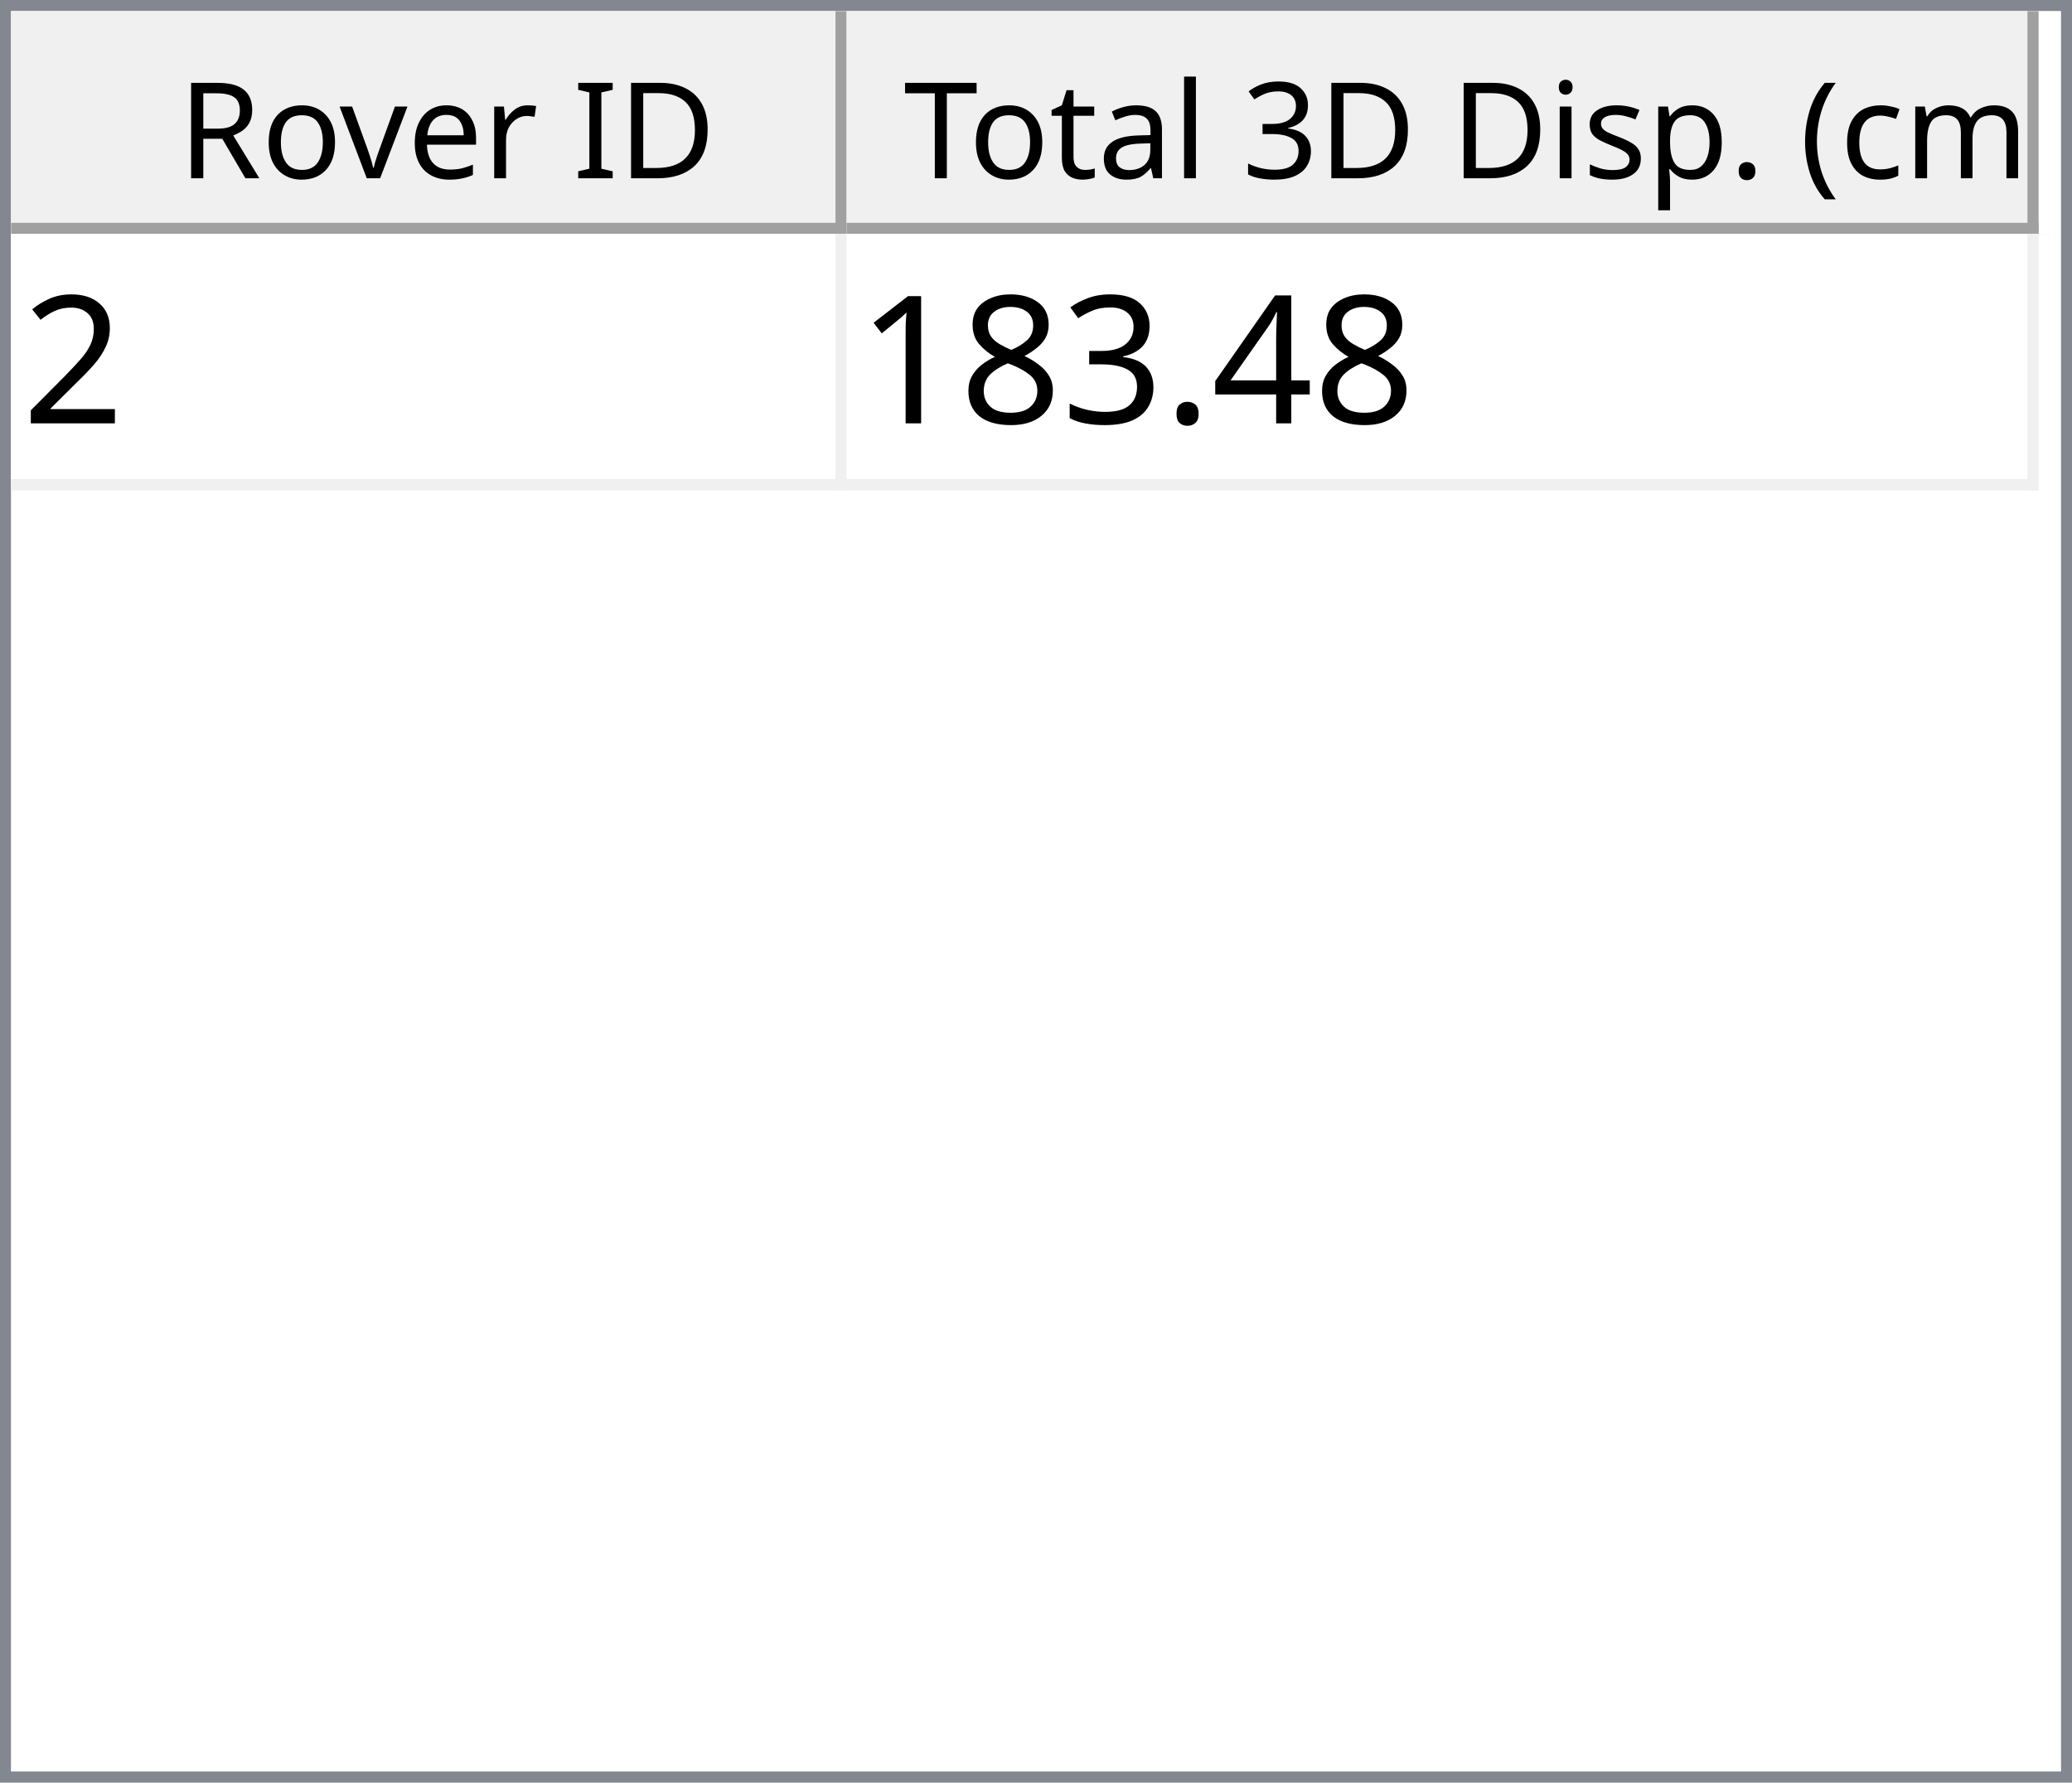
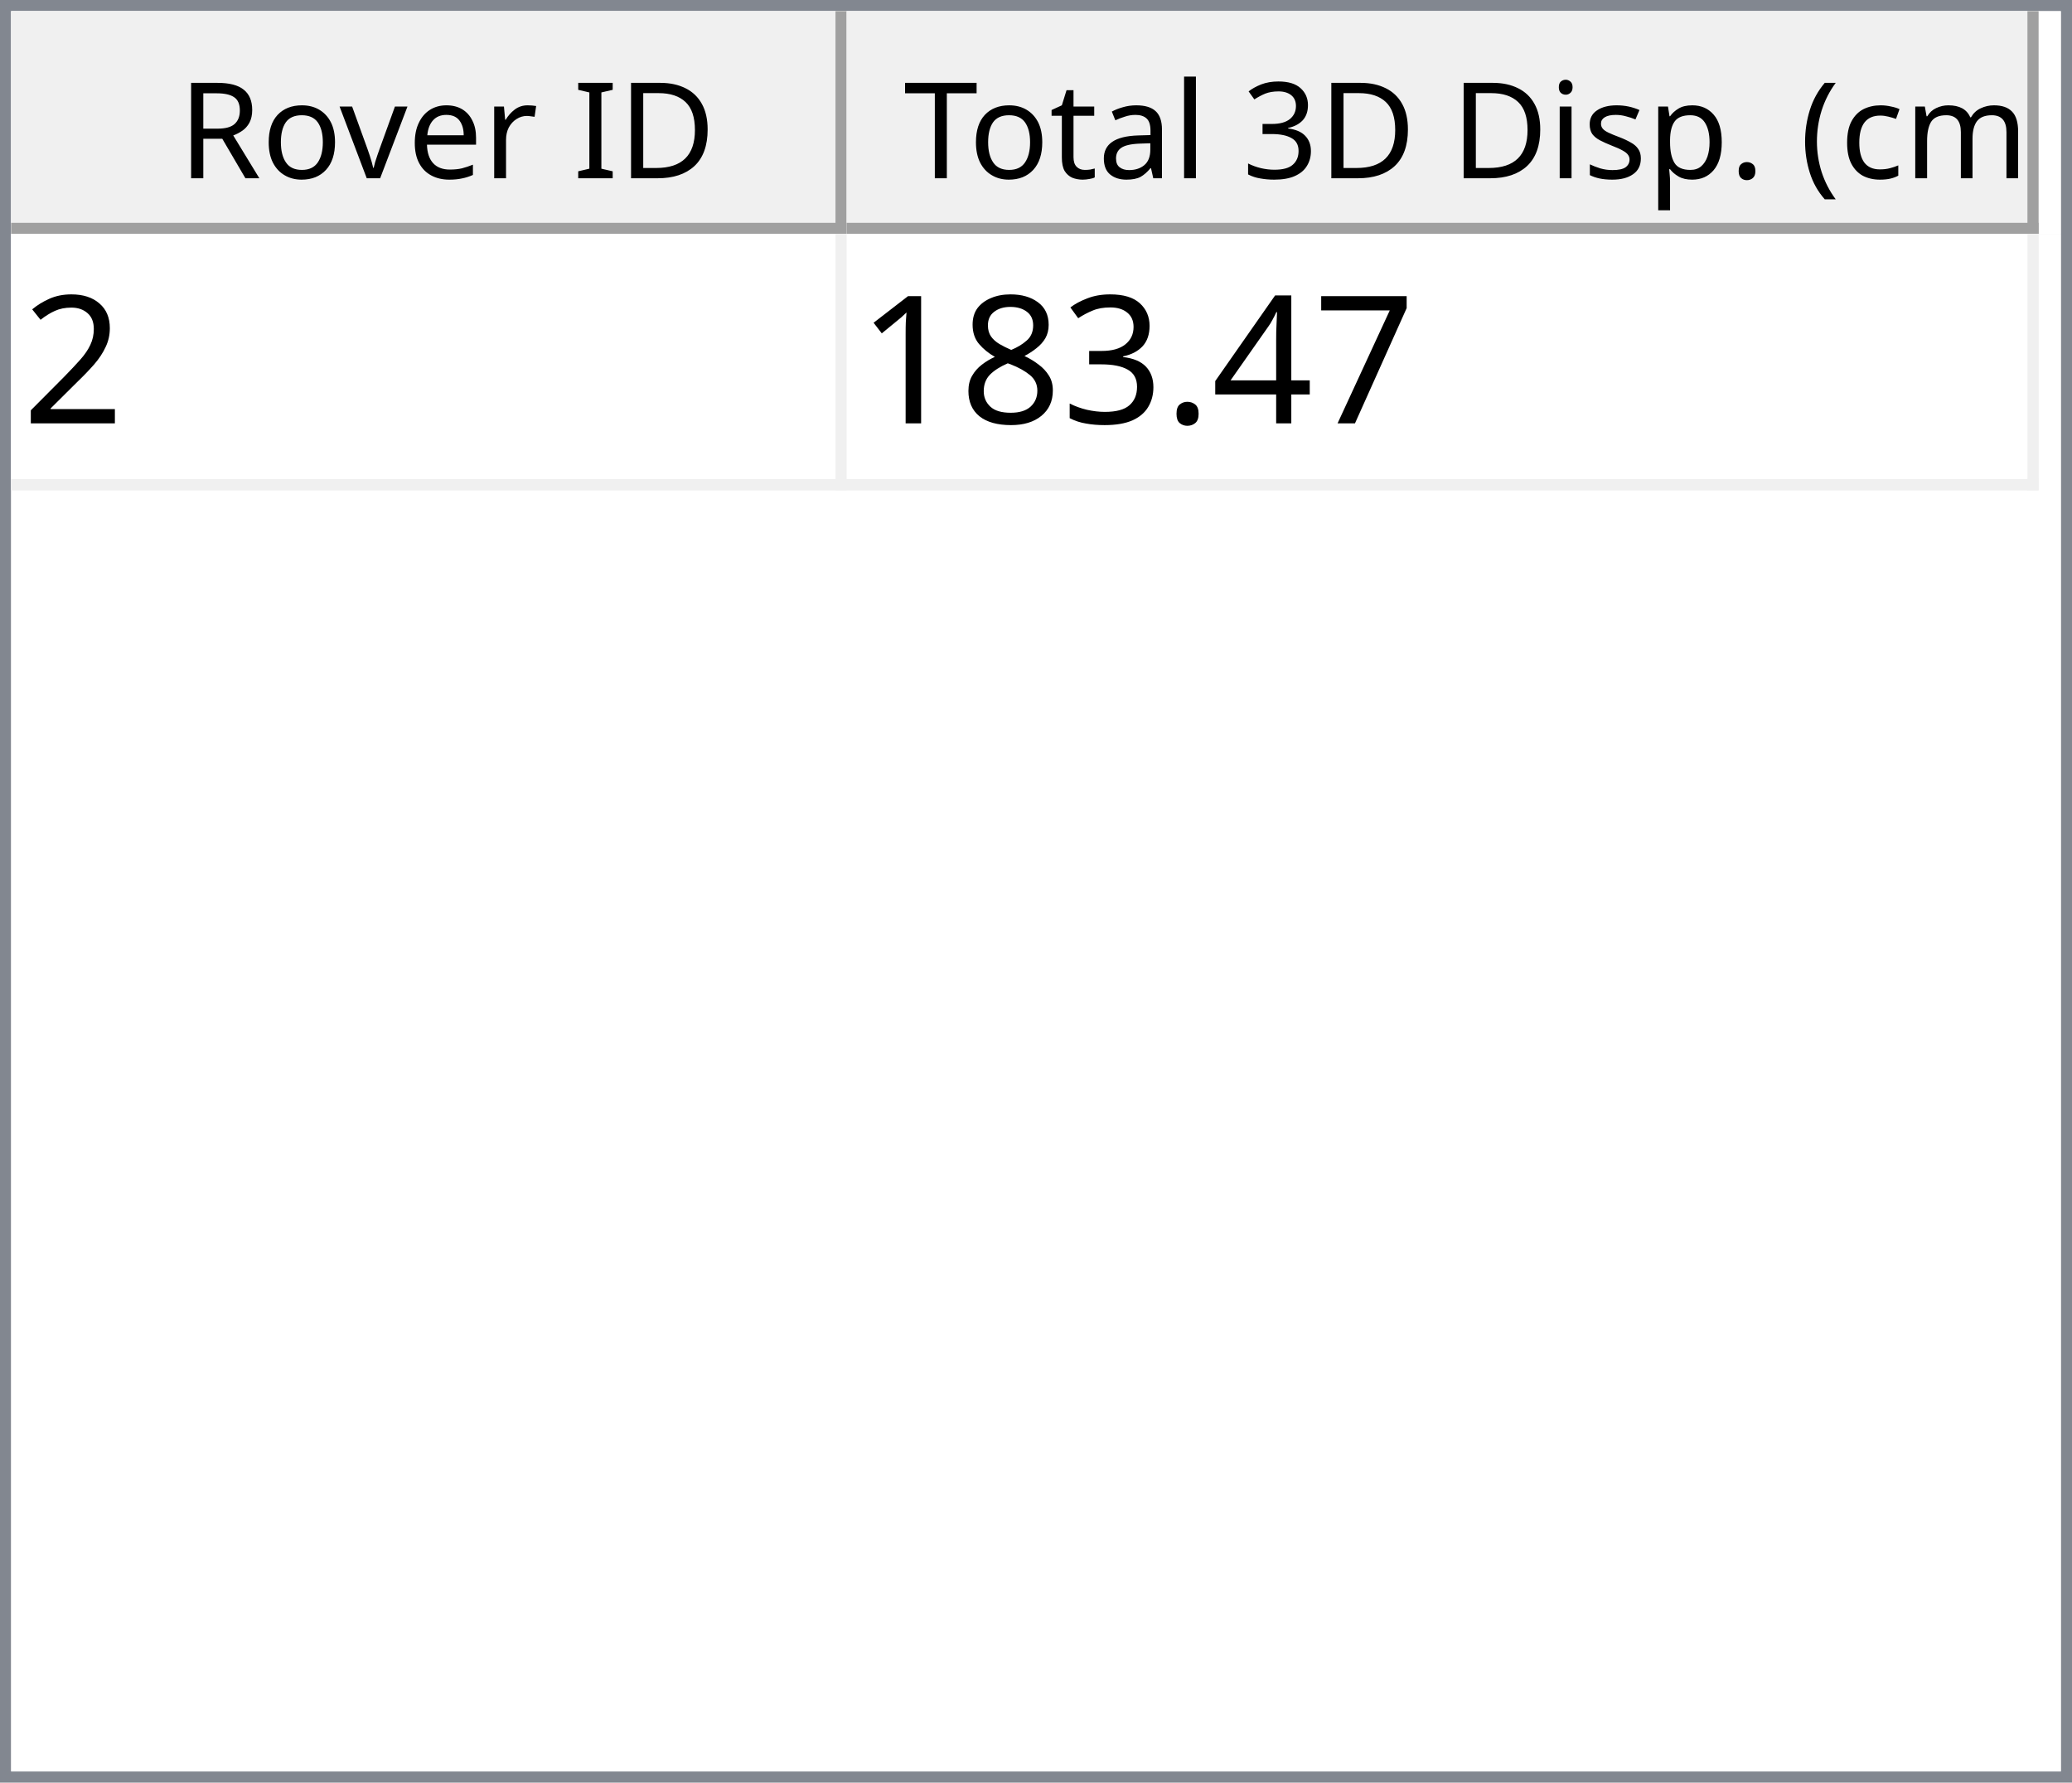
<svg xmlns="http://www.w3.org/2000/svg" style="fill-opacity:1; color-rendering:auto; color-interpolation:auto; text-rendering:auto; stroke:black; stroke-linecap:square; stroke-miterlimit:10; shape-rendering:auto; stroke-opacity:1; fill:black; stroke-dasharray:none; font-weight:normal; stroke-width:1; font-family:'Dialog'; font-style:normal; stroke-linejoin:miter; font-size:12px; stroke-dashoffset:0; image-rendering:auto;" width="186" height="160">
  <defs id="genericDefs" />
  <g>
    <defs id="defs1">
      <clipPath clipPathUnits="userSpaceOnUse" id="clipPath1">
        <path d="M0 0 L186 0 L186 160 L0 160 L0 0 Z" />
      </clipPath>
      <clipPath clipPathUnits="userSpaceOnUse" id="clipPath2">
        <path d="M0 0 L0 160 L186 160 L186 0 Z" />
      </clipPath>
      <clipPath clipPathUnits="userSpaceOnUse" id="clipPath3">
        <path d="M0 0 L0 20 L184 20 L184 0 Z" />
      </clipPath>
      <clipPath clipPathUnits="userSpaceOnUse" id="clipPath4">
        <path d="M0 0 L0 20 L75 20 L75 0 Z" />
      </clipPath>
      <clipPath clipPathUnits="userSpaceOnUse" id="clipPath5">
        <path d="M1 1 L1 19 L74 19 L74 1 Z" />
      </clipPath>
      <clipPath clipPathUnits="userSpaceOnUse" id="clipPath6">
        <path d="M0 0 L0 18 L73 18 L73 0 Z" />
      </clipPath>
      <clipPath clipPathUnits="userSpaceOnUse" id="clipPath7">
        <path d="M-0.5 -0.5 L-0.5 19.5 L74.5 19.5 L74.5 -0.5 Z" />
      </clipPath>
      <clipPath clipPathUnits="userSpaceOnUse" id="clipPath8">
        <path d="M0 0 L0 20 L107 20 L107 0 Z" />
      </clipPath>
      <clipPath clipPathUnits="userSpaceOnUse" id="clipPath9">
        <path d="M1 1 L1 19 L106 19 L106 1 Z" />
      </clipPath>
      <clipPath clipPathUnits="userSpaceOnUse" id="clipPath10">
        <path d="M0 0 L0 18 L105 18 L105 0 Z" />
      </clipPath>
      <clipPath clipPathUnits="userSpaceOnUse" id="clipPath11">
        <path d="M-0.5 -0.5 L-0.5 19.5 L106.5 19.5 L106.5 -0.5 Z" />
      </clipPath>
      <clipPath clipPathUnits="userSpaceOnUse" id="clipPath12">
        <path d="M0 0 L0 138 L184 138 L184 0 Z" />
      </clipPath>
      <clipPath clipPathUnits="userSpaceOnUse" id="clipPath13">
        <path d="M0 0 L0 23 L182 23 L182 0 Z" />
      </clipPath>
      <clipPath clipPathUnits="userSpaceOnUse" id="clipPath14">
        <path d="M-0.5 -0.5 L-0.5 22.5 L181.5 22.5 L181.5 -0.5 Z" />
      </clipPath>
      <clipPath clipPathUnits="userSpaceOnUse" id="clipPath15">
        <path d="M0 0 L0 22 L74 22 L74 0 Z" />
      </clipPath>
      <clipPath clipPathUnits="userSpaceOnUse" id="clipPath16">
        <path d="M0 0 L0 22 L106 22 L106 0 Z" />
      </clipPath>
      <font horiz-adv-x="64.551" id="font1">
        <font-face ascent="107.91" descent="25.098" units-per-em="100" style="font-style:normal; font-family:Segoe UI; font-weight:normal;" />
        <missing-glyph horiz-adv-x="64.551" d="M8.109 0 L8.109 68.266 L56.453 68.266 L56.453 0 L8.109 0 ZM15.328 7.234 L49.219 7.234 L49.219 61.031 L15.328 61.031 L15.328 7.234 Z" />
        <glyph unicode="D" horiz-adv-x="70.117" d="M9.188 0 L9.188 70.016 L28.516 70.016 Q65.531 70.016 65.531 35.891 Q65.531 19.672 55.25 9.836 Q44.969 0 27.734 0 L9.188 0 ZM17.391 62.594 L17.391 7.422 L27.828 7.422 Q41.609 7.422 49.273 14.797 Q56.938 22.172 56.938 35.688 Q56.938 62.594 28.328 62.594 L17.391 62.594 Z" />
        <glyph unicode="I" horiz-adv-x="26.611" d="M17.391 0 L9.188 0 L9.188 70.016 L17.391 70.016 L17.391 0 Z" />
        <glyph unicode=" " horiz-adv-x="27.393" d="" />
        <glyph unicode="r" horiz-adv-x="34.766" d="M34.188 41.891 Q32.078 43.5 28.125 43.5 Q23 43.5 19.555 38.672 Q16.109 33.844 16.109 25.484 L16.109 0 L8.109 0 L8.109 50 L16.109 50 L16.109 39.703 L16.312 39.703 Q18.016 44.969 21.531 47.922 Q25.047 50.875 29.391 50.875 Q32.516 50.875 34.188 50.203 L34.188 41.891 Z" />
        <glyph unicode="e" horiz-adv-x="52.295" d="M48.297 23 L12.984 23 Q13.188 14.656 17.484 10.109 Q21.781 5.562 29.297 5.562 Q37.75 5.562 44.828 11.141 L44.828 3.609 Q38.234 -1.172 27.391 -1.172 Q16.797 -1.172 10.742 5.641 Q4.688 12.453 4.688 24.812 Q4.688 36.469 11.305 43.82 Q17.922 51.172 27.734 51.172 Q37.547 51.172 42.922 44.828 Q48.297 38.484 48.297 27.203 L48.297 23 ZM40.094 29.781 Q40.047 36.719 36.75 40.578 Q33.453 44.438 27.594 44.438 Q21.922 44.438 17.969 40.383 Q14.016 36.328 13.094 29.781 L40.094 29.781 Z" />
        <glyph unicode="v" horiz-adv-x="47.9" d="M47.406 50 L27.484 0 L19.625 0 L0.688 50 L9.469 50 L22.172 13.672 Q23.578 9.672 23.922 6.688 L24.125 6.688 Q24.609 10.453 25.688 13.484 L38.969 50 L47.406 50 Z" />
        <glyph unicode="o" horiz-adv-x="58.594" d="M29 -1.172 Q17.922 -1.172 11.305 5.836 Q4.688 12.844 4.688 24.422 Q4.688 37.016 11.57 44.094 Q18.453 51.172 30.172 51.172 Q41.359 51.172 47.633 44.289 Q53.906 37.406 53.906 25.203 Q53.906 13.234 47.141 6.031 Q40.375 -1.172 29 -1.172 ZM29.594 44.438 Q21.875 44.438 17.383 39.188 Q12.891 33.938 12.891 24.703 Q12.891 15.828 17.43 10.695 Q21.969 5.562 29.594 5.562 Q37.359 5.562 41.531 10.594 Q45.703 15.625 45.703 24.906 Q45.703 34.281 41.531 39.359 Q37.359 44.438 29.594 44.438 Z" />
        <glyph unicode="R" horiz-adv-x="59.814" d="M59.375 0 L49.609 0 L37.891 19.625 Q36.281 22.359 34.766 24.289 Q33.25 26.219 31.664 27.438 Q30.078 28.656 28.25 29.219 Q26.422 29.781 24.125 29.781 L17.391 29.781 L17.391 0 L9.188 0 L9.188 70.016 L30.078 70.016 Q34.672 70.016 38.555 68.867 Q42.438 67.719 45.289 65.375 Q48.141 63.031 49.758 59.547 Q51.375 56.062 51.375 51.375 Q51.375 47.703 50.273 44.656 Q49.172 41.609 47.148 39.211 Q45.125 36.812 42.266 35.133 Q39.406 33.453 35.844 32.516 L35.844 32.328 Q37.594 31.547 38.891 30.547 Q40.188 29.547 41.359 28.18 Q42.531 26.812 43.68 25.078 Q44.828 23.344 46.234 21.047 L59.375 0 ZM17.391 62.594 L17.391 37.203 L28.516 37.203 Q31.594 37.203 34.203 38.133 Q36.812 39.062 38.719 40.797 Q40.625 42.531 41.703 45.047 Q42.781 47.562 42.781 50.688 Q42.781 56.297 39.141 59.445 Q35.5 62.594 28.609 62.594 L17.391 62.594 Z" />
        <glyph unicode=")" horiz-adv-x="30.176" d="M8.297 -15.922 L1.172 -15.922 Q16.406 2.344 16.406 26.812 Q16.406 51.469 1.078 70.016 L8.297 70.016 Q23.531 52.156 23.531 26.703 Q23.531 1.375 8.297 -15.922 Z" />
        <glyph unicode="m" horiz-adv-x="86.133" d="M79.109 0 L71.094 0 L71.094 28.719 Q71.094 37.016 68.531 40.727 Q65.969 44.438 59.906 44.438 Q54.781 44.438 51.195 39.75 Q47.609 35.062 47.609 28.516 L47.609 0 L39.594 0 L39.594 29.688 Q39.594 44.438 28.219 44.438 Q22.953 44.438 19.531 40.016 Q16.109 35.594 16.109 28.516 L16.109 0 L8.109 0 L8.109 50 L16.109 50 L16.109 42.094 L16.312 42.094 Q21.625 51.172 31.844 51.172 Q36.969 51.172 40.773 48.312 Q44.578 45.453 46 40.828 Q51.562 51.172 62.594 51.172 Q79.109 51.172 79.109 30.812 L79.109 0 Z" />
        <glyph unicode="c" horiz-adv-x="46.191" d="M42.188 2.297 Q36.422 -1.172 28.516 -1.172 Q17.828 -1.172 11.258 5.789 Q4.688 12.75 4.688 23.828 Q4.688 36.188 11.766 43.68 Q18.844 51.172 30.672 51.172 Q37.25 51.172 42.281 48.734 L42.281 40.531 Q36.719 44.438 30.375 44.438 Q22.703 44.438 17.797 38.945 Q12.891 33.453 12.891 24.516 Q12.891 15.719 17.508 10.641 Q22.125 5.562 29.891 5.562 Q36.422 5.562 42.188 9.906 L42.188 2.297 Z" />
        <glyph unicode="(" horiz-adv-x="30.176" d="M29.109 -15.922 L21.969 -15.922 Q6.844 1.375 6.844 26.703 Q6.844 52.156 21.969 70.016 L29.203 70.016 Q13.875 51.469 13.875 26.812 Q13.875 2.344 29.109 -15.922 Z" />
        <glyph unicode="." horiz-adv-x="21.68" d="M10.891 -1.078 Q8.641 -1.078 7.055 0.539 Q5.469 2.156 5.469 4.391 Q5.469 6.641 7.055 8.273 Q8.641 9.906 10.891 9.906 Q13.188 9.906 14.797 8.273 Q16.406 6.641 16.406 4.391 Q16.406 2.156 14.797 0.539 Q13.188 -1.078 10.891 -1.078 Z" />
        <glyph unicode="p" horiz-adv-x="58.789" d="M16.312 7.234 L16.109 7.234 L16.109 -23 L8.109 -23 L8.109 50 L16.109 50 L16.109 41.219 L16.312 41.219 Q22.219 51.172 33.594 51.172 Q43.266 51.172 48.688 44.461 Q54.109 37.75 54.109 26.469 Q54.109 13.922 48 6.375 Q41.891 -1.172 31.297 -1.172 Q21.578 -1.172 16.312 7.234 ZM16.109 27.391 L16.109 20.406 Q16.109 14.203 20.141 9.883 Q24.172 5.562 30.375 5.562 Q37.641 5.562 41.773 11.133 Q45.906 16.703 45.906 26.609 Q45.906 34.969 42.047 39.703 Q38.188 44.438 31.594 44.438 Q24.609 44.438 20.359 39.578 Q16.109 34.719 16.109 27.391 Z" />
        <glyph unicode="s" horiz-adv-x="42.432" d="M5.078 1.812 L5.078 10.406 Q11.625 5.562 19.484 5.562 Q30.031 5.562 30.031 12.594 Q30.031 14.594 29.125 15.992 Q28.219 17.391 26.68 18.461 Q25.141 19.531 23.07 20.383 Q21 21.234 18.609 22.172 Q15.281 23.484 12.766 24.828 Q10.25 26.172 8.57 27.859 Q6.891 29.547 6.031 31.695 Q5.172 33.844 5.172 36.719 Q5.172 40.234 6.789 42.945 Q8.406 45.656 11.086 47.484 Q13.766 49.312 17.211 50.242 Q20.656 51.172 24.312 51.172 Q30.812 51.172 35.938 48.922 L35.938 40.828 Q30.422 44.438 23.25 44.438 Q21 44.438 19.195 43.922 Q17.391 43.406 16.094 42.477 Q14.797 41.547 14.086 40.258 Q13.375 38.969 13.375 37.406 Q13.375 35.453 14.086 34.133 Q14.797 32.812 16.164 31.789 Q17.531 30.766 19.484 29.938 Q21.438 29.109 23.922 28.125 Q27.25 26.859 29.883 25.516 Q32.516 24.172 34.375 22.484 Q36.234 20.797 37.234 18.602 Q38.234 16.406 38.234 13.375 Q38.234 9.672 36.602 6.938 Q34.969 4.203 32.234 2.398 Q29.5 0.594 25.93 -0.289 Q22.359 -1.172 18.453 -1.172 Q10.75 -1.172 5.078 1.812 Z" />
        <glyph unicode="i" horiz-adv-x="24.219" d="M12.203 62.703 Q10.062 62.703 8.547 64.164 Q7.031 65.625 7.031 67.875 Q7.031 70.125 8.547 71.609 Q10.062 73.094 12.203 73.094 Q14.406 73.094 15.945 71.609 Q17.484 70.125 17.484 67.875 Q17.484 65.719 15.945 64.211 Q14.406 62.703 12.203 62.703 ZM16.109 0 L8.109 0 L8.109 50 L16.109 50 L16.109 0 Z" />
        <glyph unicode="3" horiz-adv-x="53.906" d="M46.531 19.828 Q46.531 15.094 44.75 11.211 Q42.969 7.328 39.719 4.57 Q36.469 1.812 31.93 0.297 Q27.391 -1.219 21.922 -1.219 Q11.922 -1.219 6 2.594 L6 11.188 Q13.094 5.609 22.219 5.609 Q25.875 5.609 28.828 6.539 Q31.781 7.469 33.906 9.227 Q36.031 10.984 37.18 13.477 Q38.328 15.969 38.328 19.094 Q38.328 32.812 18.797 32.812 L12.984 32.812 L12.984 39.594 L18.5 39.594 Q35.797 39.594 35.797 52.484 Q35.797 64.406 22.609 64.406 Q15.188 64.406 8.688 59.422 L8.688 67.188 Q15.375 71.188 24.609 71.188 Q29 71.188 32.57 69.969 Q36.141 68.75 38.68 66.555 Q41.219 64.359 42.609 61.281 Q44 58.203 44 54.5 Q44 40.672 30.031 36.719 L30.031 36.531 Q33.594 36.141 36.625 34.797 Q39.656 33.453 41.852 31.305 Q44.047 29.156 45.289 26.25 Q46.531 23.344 46.531 19.828 Z" />
        <glyph unicode="l" horiz-adv-x="24.219" d="M16.109 0 L8.109 0 L8.109 74.031 L16.109 74.031 L16.109 0 Z" />
        <glyph unicode="a" horiz-adv-x="50.879" d="M43.891 0 L35.891 0 L35.891 7.812 L35.688 7.812 Q30.469 -1.172 20.312 -1.172 Q12.844 -1.172 8.617 2.781 Q4.391 6.734 4.391 13.281 Q4.391 27.297 20.906 29.594 L35.891 31.688 Q35.891 44.438 25.594 44.438 Q16.547 44.438 9.281 38.281 L9.281 46.484 Q16.656 51.172 26.266 51.172 Q43.891 51.172 43.891 32.516 L43.891 0 ZM35.891 25.297 L23.828 23.641 Q18.266 22.859 15.43 20.875 Q12.594 18.891 12.594 13.875 Q12.594 10.203 15.211 7.883 Q17.828 5.562 22.172 5.562 Q28.125 5.562 32.008 9.742 Q35.891 13.922 35.891 20.312 L35.891 25.297 Z" />
        <glyph unicode="t" horiz-adv-x="33.887" d="M31.297 0.484 Q28.469 -1.078 23.828 -1.078 Q10.688 -1.078 10.688 13.578 L10.688 43.172 L2.094 43.172 L2.094 50 L10.688 50 L10.688 62.203 L18.703 64.797 L18.703 50 L31.297 50 L31.297 43.172 L18.703 43.172 L18.703 14.984 Q18.703 9.969 20.414 7.82 Q22.125 5.672 26.078 5.672 Q29.109 5.672 31.297 7.328 L31.297 0.484 Z" />
        <glyph unicode="T" horiz-adv-x="52.393" d="M50.594 62.594 L30.375 62.594 L30.375 0 L22.172 0 L22.172 62.594 L2 62.594 L2 70.016 L50.594 70.016 L50.594 62.594 Z" />
      </font>
      <font horiz-adv-x="75.0" id="font2">
        <font-face ascent="100.537" descent="21.973" units-per-em="100" style="font-style:normal; font-family:sans-serif; font-weight:normal;" />
        <missing-glyph horiz-adv-x="75.0" d="M12.5 0 L12.5 62.5 L62.5 62.5 L62.5 0 L12.5 0 ZM14.062 1.562 L60.938 1.562 L60.938 60.938 L14.062 60.938 L14.062 1.562 Z" />
        <glyph unicode="2" horiz-adv-x="55.615" d="M50.344 8.453 L50.344 0 L3.031 0 Q2.938 3.172 4.047 6.109 Q5.859 10.938 9.836 15.625 Q13.812 20.312 21.344 26.469 Q33.016 36.031 37.117 41.625 Q41.219 47.219 41.219 52.203 Q41.219 57.422 37.477 61.008 Q33.734 64.594 27.734 64.594 Q21.391 64.594 17.578 60.789 Q13.766 56.984 13.719 50.25 L4.688 51.172 Q5.609 61.281 11.664 66.578 Q17.719 71.875 27.938 71.875 Q38.234 71.875 44.242 66.164 Q50.25 60.453 50.25 52 Q50.25 47.703 48.492 43.555 Q46.734 39.406 42.656 34.812 Q38.578 30.219 29.109 22.219 Q21.188 15.578 18.945 13.211 Q16.703 10.844 15.234 8.453 L50.344 8.453 Z" />
+         <glyph unicode="7" horiz-adv-x="55.615" d="M4.734 62.203 L4.734 70.656 L51.078 70.656 L51.078 63.812 Q44.234 56.547 37.523 44.484 Q30.812 32.422 27.156 19.672 Q24.516 10.688 23.781 0 L14.75 0 Q14.891 8.453 18.062 20.414 Q21.234 32.375 27.172 43.484 Q33.109 54.594 39.797 62.203 L4.734 62.203 Z" />
        <glyph unicode="4" horiz-adv-x="55.615" d="M32.328 0 L32.328 17.141 L1.266 17.141 L1.266 25.203 L33.938 71.578 L41.109 71.578 L41.109 25.203 L50.781 25.203 L50.781 17.141 L41.109 17.141 L41.109 0 L32.328 0 ZM32.328 25.203 L32.328 57.469 L9.906 25.203 L32.328 25.203 Z" />
        <glyph unicode="." horiz-adv-x="27.783" d="M9.078 0 L9.078 10.016 L19.094 10.016 L19.094 0 L9.078 0 Z" />
        <glyph unicode="3" horiz-adv-x="55.615" d="M4.203 18.891 L12.984 20.062 Q14.5 12.594 18.141 9.297 Q21.781 6 27 6 Q33.203 6 37.477 10.297 Q41.75 14.594 41.75 20.953 Q41.75 27 37.797 30.93 Q33.844 34.859 27.734 34.859 Q25.25 34.859 21.531 33.891 L22.516 41.609 Q23.391 41.5 23.922 41.5 Q29.547 41.5 34.039 44.43 Q38.531 47.359 38.531 53.469 Q38.531 58.297 35.258 61.477 Q31.984 64.656 26.812 64.656 Q21.688 64.656 18.266 61.43 Q14.844 58.203 13.875 51.766 L5.078 53.328 Q6.688 62.156 12.398 67.016 Q18.109 71.875 26.609 71.875 Q32.469 71.875 37.398 69.359 Q42.328 66.844 44.945 62.5 Q47.562 58.156 47.562 53.266 Q47.562 48.641 45.07 44.828 Q42.578 41.016 37.703 38.766 Q44.047 37.312 47.562 32.695 Q51.078 28.078 51.078 21.141 Q51.078 11.766 44.242 5.25 Q37.406 -1.266 26.953 -1.266 Q17.531 -1.266 11.305 4.352 Q5.078 9.969 4.203 18.891 Z" />
        <glyph unicode="8" horiz-adv-x="55.615" d="M17.672 38.812 Q12.203 40.828 9.57 44.539 Q6.938 48.25 6.938 53.422 Q6.938 61.234 12.555 66.555 Q18.172 71.875 27.484 71.875 Q36.859 71.875 42.578 66.43 Q48.297 60.984 48.297 53.172 Q48.297 48.188 45.68 44.508 Q43.062 40.828 37.75 38.812 Q44.344 36.672 47.781 31.883 Q51.219 27.094 51.219 20.453 Q51.219 11.281 44.727 5.031 Q38.234 -1.219 27.641 -1.219 Q17.047 -1.219 10.547 5.055 Q4.047 11.328 4.047 20.703 Q4.047 27.688 7.594 32.398 Q11.141 37.109 17.672 38.812 ZM15.922 53.719 Q15.922 48.641 19.195 45.414 Q22.469 42.188 27.688 42.188 Q32.766 42.188 36.016 45.383 Q39.266 48.578 39.266 53.219 Q39.266 58.062 35.914 61.359 Q32.562 64.656 27.594 64.656 Q22.562 64.656 19.242 61.43 Q15.922 58.203 15.922 53.719 ZM13.094 20.656 Q13.094 16.891 14.875 13.375 Q16.656 9.859 20.172 7.93 Q23.688 6 27.734 6 Q34.031 6 38.133 10.055 Q42.234 14.109 42.234 20.359 Q42.234 26.703 38.016 30.859 Q33.797 35.016 27.438 35.016 Q21.234 35.016 17.164 30.914 Q13.094 26.812 13.094 20.656 Z" />
        <glyph unicode="1" horiz-adv-x="55.615" d="M37.25 0 L28.469 0 L28.469 56 Q25.297 52.984 20.141 49.953 Q14.984 46.922 10.891 45.406 L10.891 53.906 Q18.266 57.375 23.781 62.305 Q29.297 67.234 31.594 71.875 L37.25 71.875 L37.25 0 Z" />
      </font>
    </defs>
    <g style="fill:white; stroke:white;">
      <rect x="0" y="0" width="186" style="clip-path:url(#clipPath1); stroke:none;" height="160" />
    </g>
    <g style="fill:white; text-rendering:optimizeSpeed; color-rendering:optimizeSpeed; image-rendering:optimizeSpeed; shape-rendering:crispEdges; stroke:white; color-interpolation:sRGB;">
      <rect x="0" width="186" height="160" y="0" style="stroke:none;" />
      <path style="stroke:none;" d="M0 160 L186 160 L186 0 L0 0 Z" />
    </g>
    <g style="fill:rgb(240,240,240); font-family:'Segoe UI'; stroke:rgb(240,240,240);">
      <rect x="0" y="0" width="186" style="clip-path:url(#clipPath2); stroke:none;" height="160" />
    </g>
    <g style="fill:rgb(130,135,144); font-family:'Segoe UI'; stroke:rgb(130,135,144);">
      <path d="M0 0 L186 0 L186 160 L0 160 L0 0 ZM1 1 L185 1 L185 159 L1 159 L1 1 Z" style="fill-rule:evenodd; clip-path:url(#clipPath2); stroke:none;" />
    </g>
    <g style="fill:white; font-family:'Segoe UI'; stroke:white;" transform="translate(1,1)">
      <rect x="0" y="0" width="184" style="clip-path:url(#clipPath3); stroke:none;" height="20" />
    </g>
    <g style="fill:rgb(240,240,240); font-family:'Segoe UI'; stroke:rgb(240,240,240);" transform="translate(1,1)">
      <rect x="0" y="0" width="75" style="clip-path:url(#clipPath4); stroke:none;" height="20" />
    </g>
    <g style="font-family:'Segoe UI';" transform="translate(2,2)">
      <text x="14" xml:space="preserve" y="14" style="clip-path:url(#clipPath6); stroke:none;">Rover ID</text>
    </g>
    <g style="fill:rgb(160,160,160); font-family:'Segoe UI'; stroke:rgb(160,160,160); stroke-linejoin:bevel;" transform="translate(1.5,1.5)">
      <line x1="74" x2="74" y1="0" style="fill:none; clip-path:url(#clipPath7);" y2="19" />
    </g>
    <g style="fill:rgb(160,160,160); font-family:'Segoe UI'; stroke:rgb(160,160,160); stroke-linejoin:bevel;" transform="matrix(1,0,0,1,1,1) translate(0.5,0.5)">
      <line x1="0" x2="74" y1="19" style="fill:none; clip-path:url(#clipPath7);" y2="19" />
    </g>
    <g style="fill:rgb(240,240,240); font-family:'Segoe UI'; stroke:rgb(240,240,240);" transform="translate(76,1)">
      <rect x="0" y="0" width="107" style="clip-path:url(#clipPath8); stroke:none;" height="20" />
    </g>
    <g style="font-family:'Segoe UI';" transform="translate(77,2)">
      <text x="1" xml:space="preserve" y="14" style="clip-path:url(#clipPath10); stroke:none;"> Total 3D Disp. (cm)</text>
    </g>
    <g style="fill:rgb(160,160,160); font-family:'Segoe UI'; stroke:rgb(160,160,160); stroke-linejoin:bevel;" transform="translate(76.5,1.5)">
      <line x1="106" x2="106" y1="0" style="fill:none; clip-path:url(#clipPath11);" y2="19" />
    </g>
    <g style="fill:rgb(160,160,160); font-family:'Segoe UI'; stroke:rgb(160,160,160); stroke-linejoin:bevel;" transform="matrix(1,0,0,1,76,1) translate(0.5,0.5)">
      <line x1="0" x2="106" y1="19" style="fill:none; clip-path:url(#clipPath11);" y2="19" />
    </g>
    <g style="fill:white; font-family:'Segoe UI'; stroke:white;" transform="translate(1,21)">
      <rect x="0" y="0" width="184" style="clip-path:url(#clipPath12); stroke:none;" height="138" />
    </g>
    <g style="fill:rgb(240,240,240); font-size:16px; font-family:sans-serif; stroke:rgb(240,240,240);" transform="translate(1,21)">
      <rect x="0" y="0" width="182" style="clip-path:url(#clipPath13); stroke:none;" height="23" />
      <line transform="translate(0.5,0.5)" x1="0" x2="181" y1="22" style="clip-path:url(#clipPath14); fill:none; stroke-linejoin:bevel;" y2="22" />
    </g>
    <g transform="matrix(1,0,0,1,1,21) translate(0.5,0.5)" style="fill:rgb(240,240,240); font-size:16px; font-family:sans-serif; stroke:rgb(240,240,240); stroke-linejoin:bevel;">
      <line x1="74" x2="74" y1="0" style="fill:none; clip-path:url(#clipPath14);" y2="22" />
    </g>
    <g transform="matrix(1,0,0,1,1,21) translate(0.5,0.5)" style="fill:rgb(240,240,240); font-size:16px; font-family:sans-serif; stroke:rgb(240,240,240); stroke-linejoin:bevel;">
      <line x1="181" x2="181" y1="0" style="fill:none; clip-path:url(#clipPath14);" y2="22" />
    </g>
    <g style="fill:white; font-size:16px; font-family:sans-serif; stroke:white;" transform="matrix(1,0,0,1,1,21)">
      <rect x="0" y="0" width="74" style="clip-path:url(#clipPath15); stroke:none;" height="22" />
      <text x="1" y="17" style="fill:black; clip-path:url(#clipPath15); stroke:none;" xml:space="preserve">2</text>
    </g>
    <g style="fill:white; font-size:16px; font-family:sans-serif; stroke:white;" transform="matrix(1,0,0,1,1,21) translate(75,0)">
      <rect x="0" y="0" width="106" style="clip-path:url(#clipPath16); stroke:none;" height="22" />
-       <text x="1" y="17" style="fill:black; clip-path:url(#clipPath16); stroke:none;" xml:space="preserve">183.48</text>
+       <text x="1" y="17" style="fill:black; clip-path:url(#clipPath16); stroke:none;" xml:space="preserve">183.47</text>
    </g>
  </g>
</svg>
